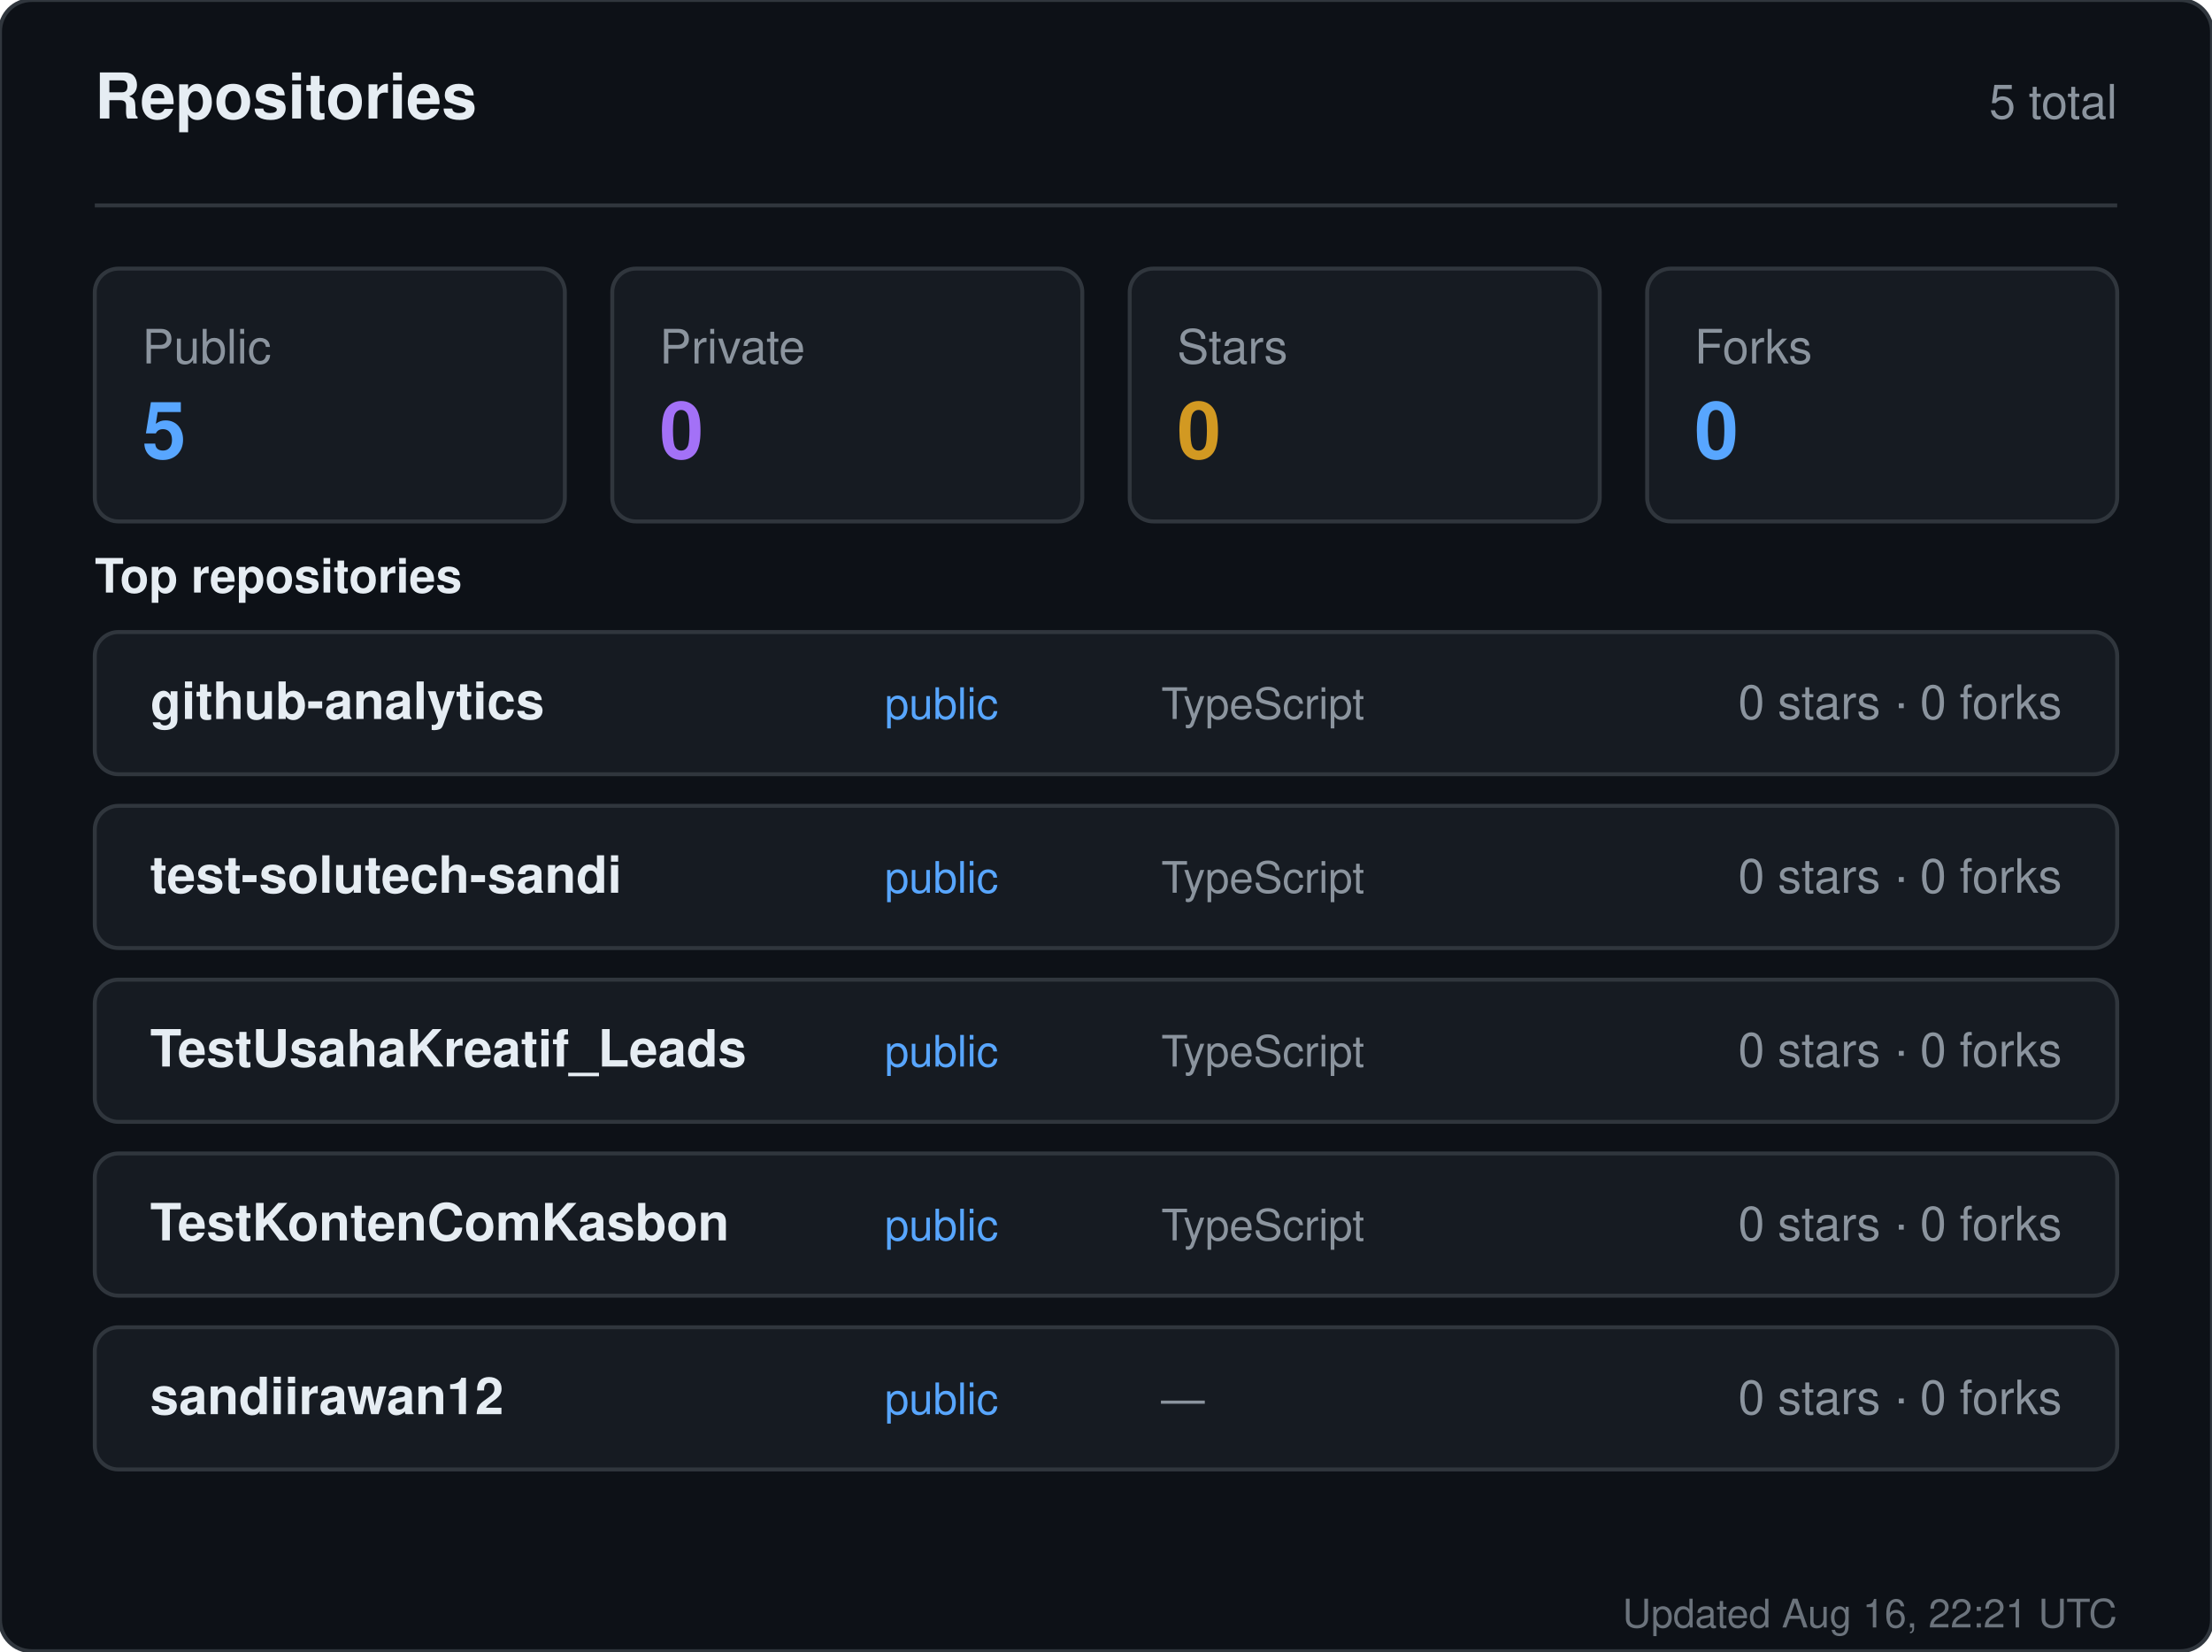
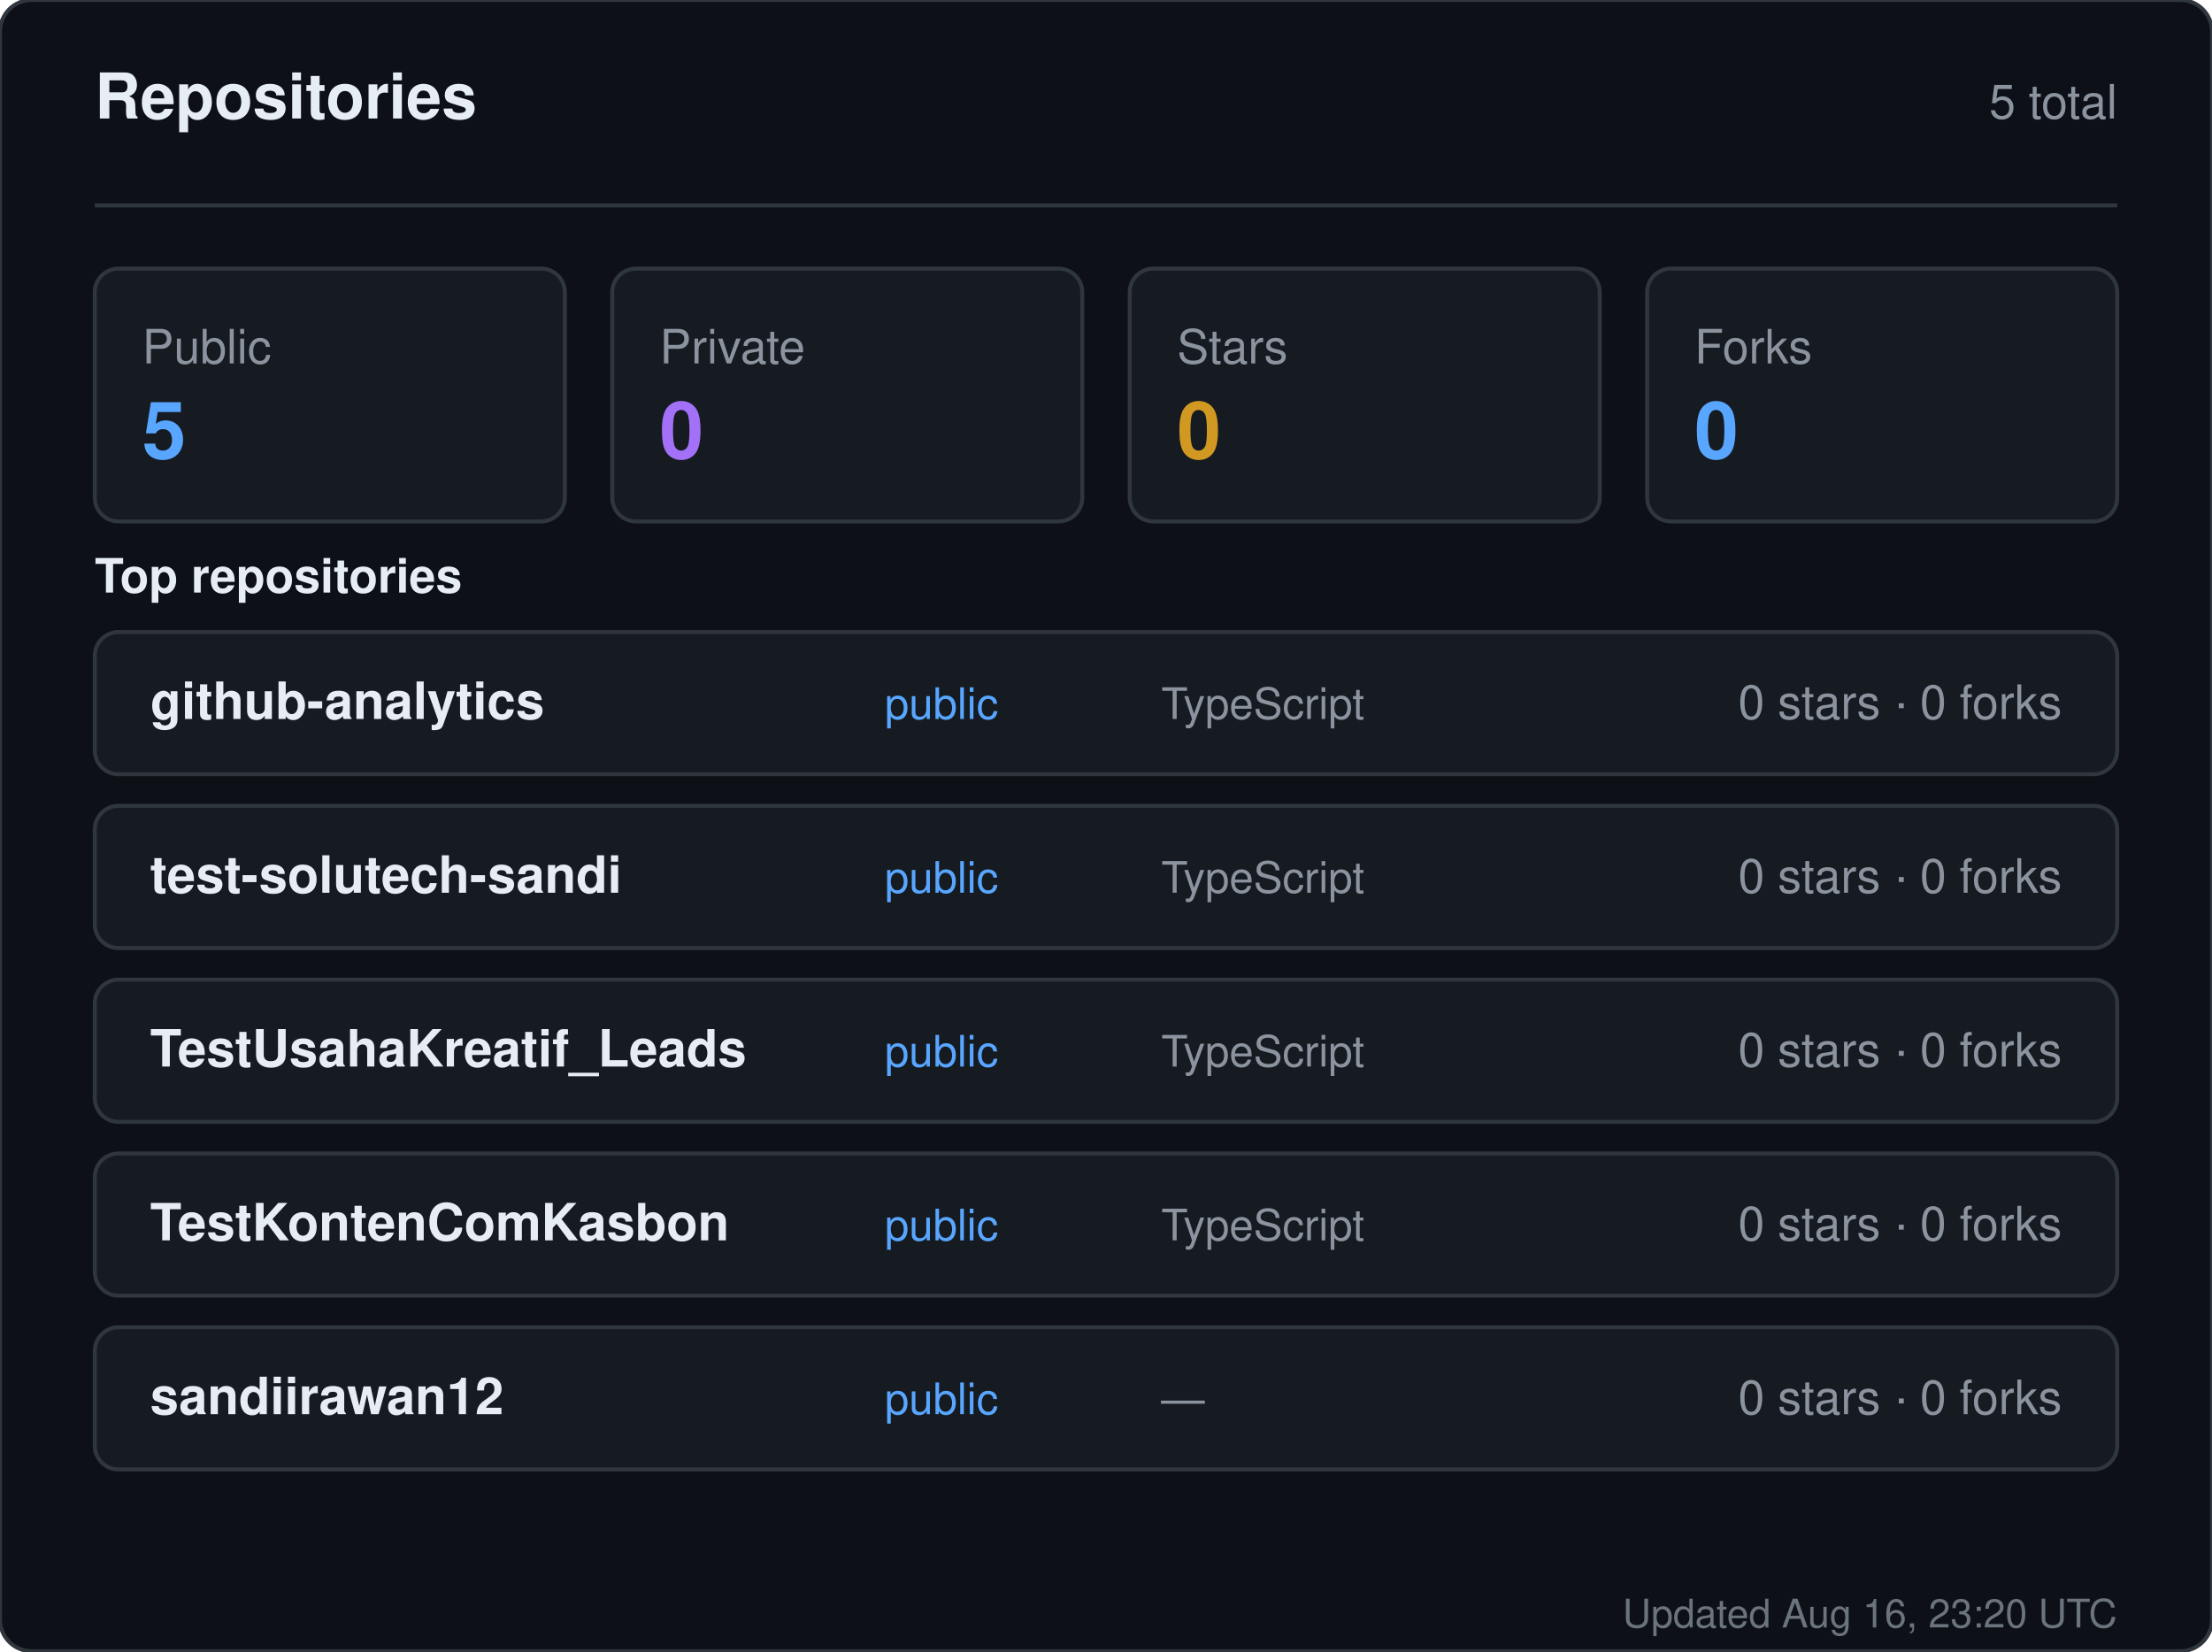
<svg xmlns="http://www.w3.org/2000/svg" width="560" height="418" viewBox="0 0 560 418" role="img" aria-label="Repositories for sandiirawan12">
  <rect width="560" height="418" rx="8" fill="#0d1117" stroke="#30363d" />
  <g font-family="-apple-system, BlinkMacSystemFont, Segoe UI, Helvetica, Arial, sans-serif">
    <text x="24" y="30" fill="#e6edf3" font-size="16" font-weight="700">Repositories</text>
    <text x="536" y="30" fill="#8b949e" font-size="12" text-anchor="end">5 total</text>
    <line x1="24" y1="52" x2="536" y2="52" stroke="#30363d" />
    <rect x="24" y="68" width="119" height="64" rx="6" fill="#161b22" stroke="#30363d" />
    <text x="36" y="92" fill="#8b949e" font-size="12">Public</text>
    <text x="36" y="116" fill="#58a6ff" font-size="20" font-weight="700">5</text>
    <rect x="155" y="68" width="119" height="64" rx="6" fill="#161b22" stroke="#30363d" />
    <text x="167" y="92" fill="#8b949e" font-size="12">Private</text>
    <text x="167" y="116" fill="#a371f7" font-size="20" font-weight="700">0</text>
    <rect x="286" y="68" width="119" height="64" rx="6" fill="#161b22" stroke="#30363d" />
    <text x="298" y="92" fill="#8b949e" font-size="12">Stars</text>
    <text x="298" y="116" fill="#d29922" font-size="20" font-weight="700">0</text>
    <rect x="417" y="68" width="119" height="64" rx="6" fill="#161b22" stroke="#30363d" />
    <text x="429" y="92" fill="#8b949e" font-size="12">Forks</text>
    <text x="429" y="116" fill="#58a6ff" font-size="20" font-weight="700">0</text>
    <text x="24" y="150" fill="#e6edf3" font-size="12" font-weight="600">Top repositories</text>
    <rect x="24" y="160" width="512" height="36" rx="6" fill="#161b22" stroke="#30363d" />
    <text x="38" y="182" fill="#e6edf3" font-size="13" font-weight="600">github-analytics</text>
    <text x="224" y="182" fill="#58a6ff" font-size="11">public</text>
    <text x="294" y="182" fill="#8b949e" font-size="11">TypeScript</text>
    <text x="522" y="182" fill="#8b949e" font-size="12" text-anchor="end">0 stars · 0 forks</text>
    <rect x="24" y="204" width="512" height="36" rx="6" fill="#161b22" stroke="#30363d" />
    <text x="38" y="226" fill="#e6edf3" font-size="13" font-weight="600">test-solutech-sandi</text>
    <text x="224" y="226" fill="#58a6ff" font-size="11">public</text>
    <text x="294" y="226" fill="#8b949e" font-size="11">TypeScript</text>
    <text x="522" y="226" fill="#8b949e" font-size="12" text-anchor="end">0 stars · 0 forks</text>
    <rect x="24" y="248" width="512" height="36" rx="6" fill="#161b22" stroke="#30363d" />
    <text x="38" y="270" fill="#e6edf3" font-size="13" font-weight="600">TestUsahaKreatif_Leads</text>
    <text x="224" y="270" fill="#58a6ff" font-size="11">public</text>
    <text x="294" y="270" fill="#8b949e" font-size="11">TypeScript</text>
    <text x="522" y="270" fill="#8b949e" font-size="12" text-anchor="end">0 stars · 0 forks</text>
    <rect x="24" y="292" width="512" height="36" rx="6" fill="#161b22" stroke="#30363d" />
    <text x="38" y="314" fill="#e6edf3" font-size="13" font-weight="600">TestKontenComKasbon</text>
    <text x="224" y="314" fill="#58a6ff" font-size="11">public</text>
    <text x="294" y="314" fill="#8b949e" font-size="11">TypeScript</text>
    <text x="522" y="314" fill="#8b949e" font-size="12" text-anchor="end">0 stars · 0 forks</text>
    <rect x="24" y="336" width="512" height="36" rx="6" fill="#161b22" stroke="#30363d" />
    <text x="38" y="358" fill="#e6edf3" font-size="13" font-weight="600">sandiirawan12</text>
    <text x="224" y="358" fill="#58a6ff" font-size="11">public</text>
    <text x="294" y="358" fill="#8b949e" font-size="11">—</text>
    <text x="522" y="358" fill="#8b949e" font-size="12" text-anchor="end">0 stars · 0 forks</text>
-     <text x="536" y="412" fill="#8b949e" font-size="10" text-anchor="end" opacity="0.75">Updated Aug 16, 22:21 UTC</text>
+     <text x="536" y="412" fill="#8b949e" font-size="10" text-anchor="end" opacity="0.75">Updated Aug 16, 23:20 UTC</text>
  </g>
</svg>
